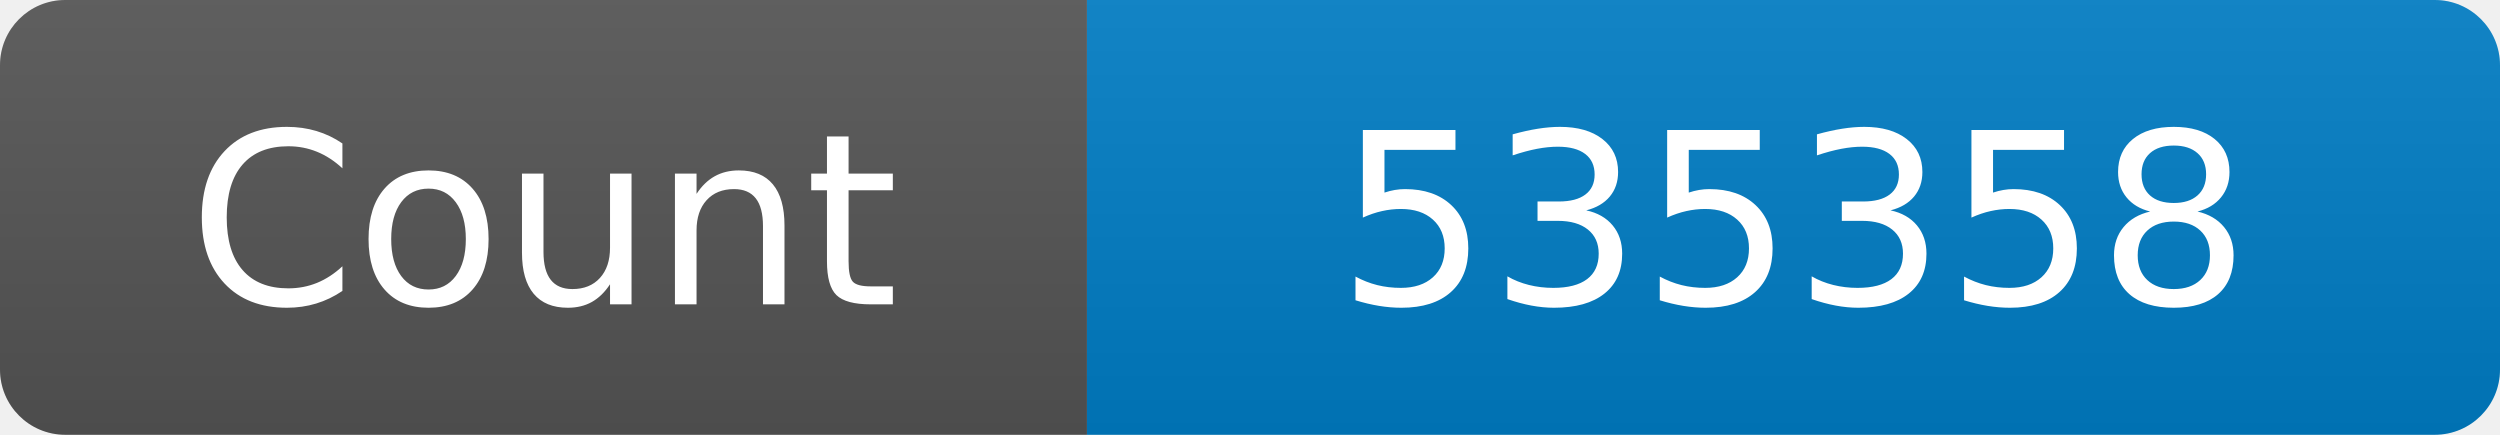
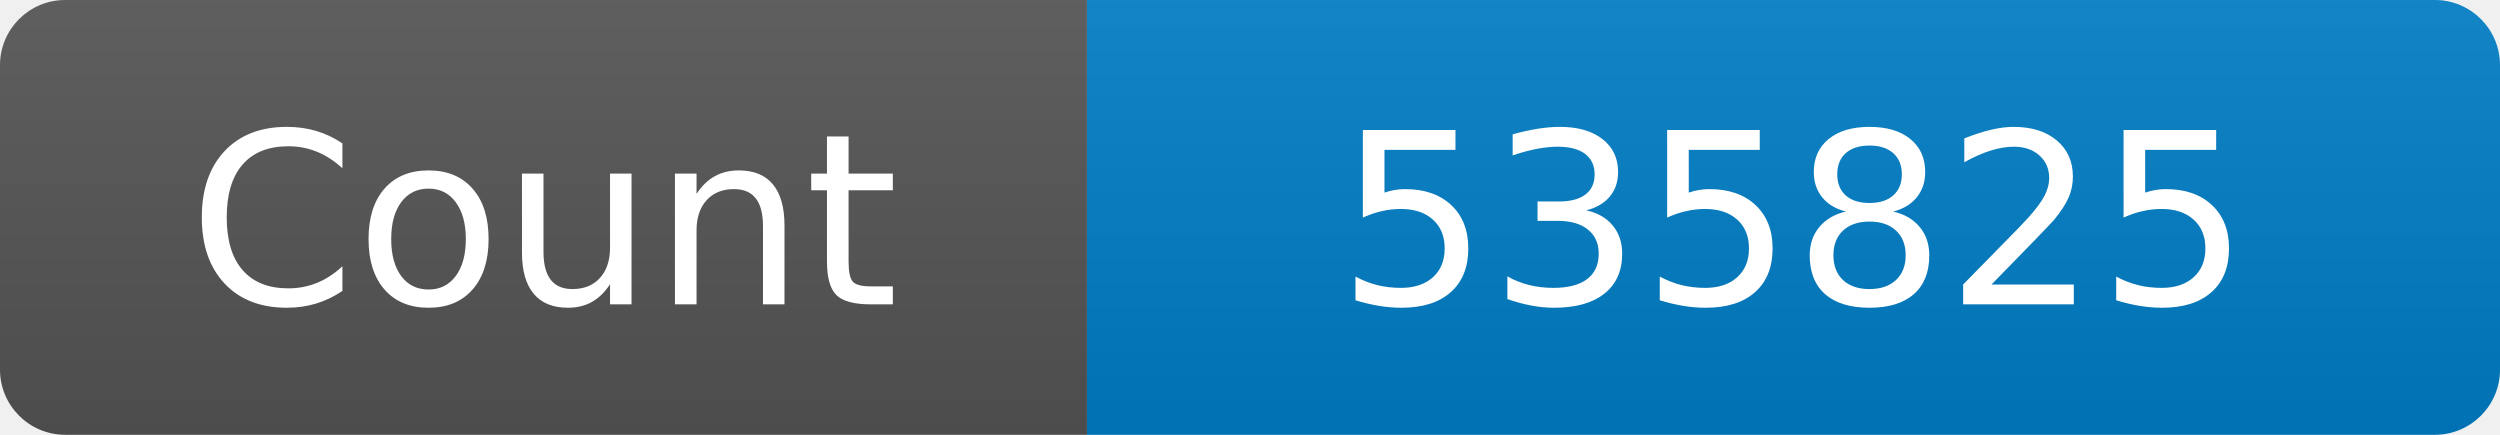
<svg xmlns="http://www.w3.org/2000/svg" width="115" height="20" role="img" aria-label="Maintained?: yes">
  <linearGradient id="s" x2="0" y2="100%">
    <stop offset="0" stop-color="#bbb" stop-opacity=".1" />
    <stop offset="1" stop-opacity=".1" />
  </linearGradient>
  <clipPath id="r">
    <rect width="115" height="20" rx="3" fill="#fff" />
  </clipPath>
  <g clip-path="url(#r)">
    <rect width="50" height="20" fill="#555" />
    <rect x="50" width="160" height="20" fill="#007ec6" />
    <rect width="115" height="20" fill="url(#s)" />
  </g>
  <g fill="#fff" text-anchor="middle" font-family="Verdana,Geneva,DejaVu Sans,sans-serif" font-size="110">
    <text x="250" y="140" transform="scale(.1)" fill="#fff">Count</text>
-     <text x="825" y="140" transform="scale(.1)" fill="#fff">535358</text>
+     <text x="825" y="140" transform="scale(.1)" fill="#fff">535825</text>
  </g>
</svg>
